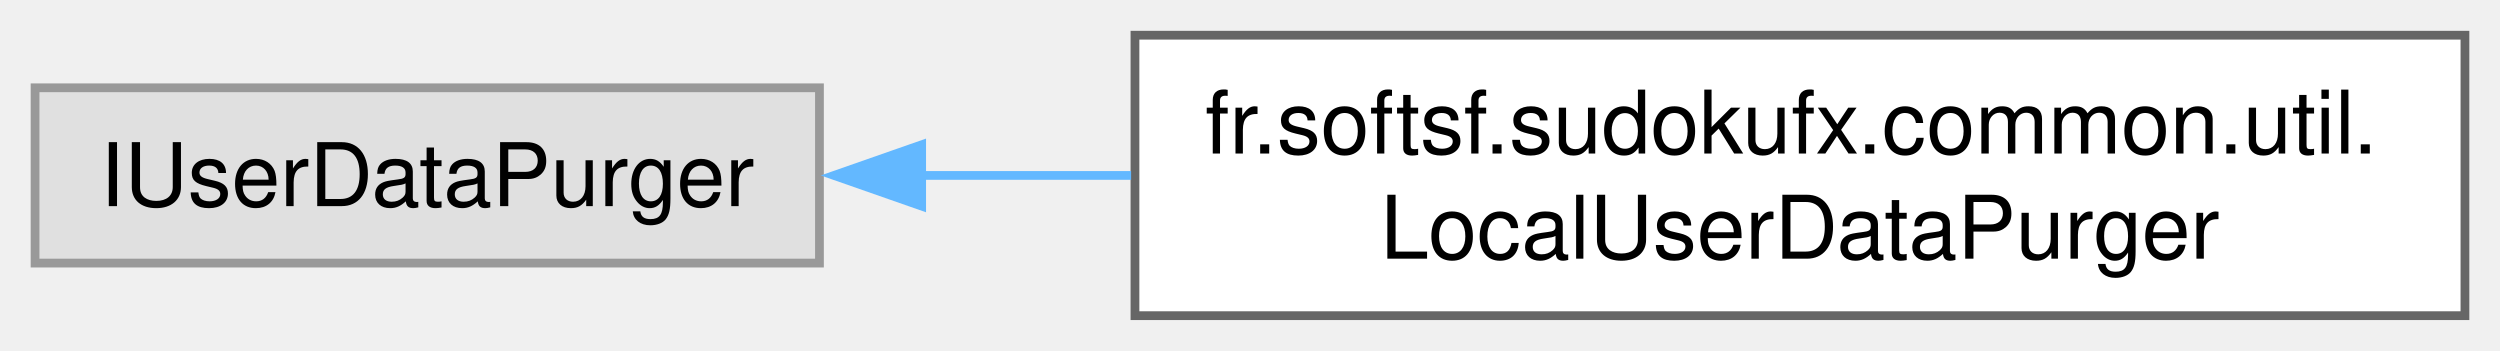
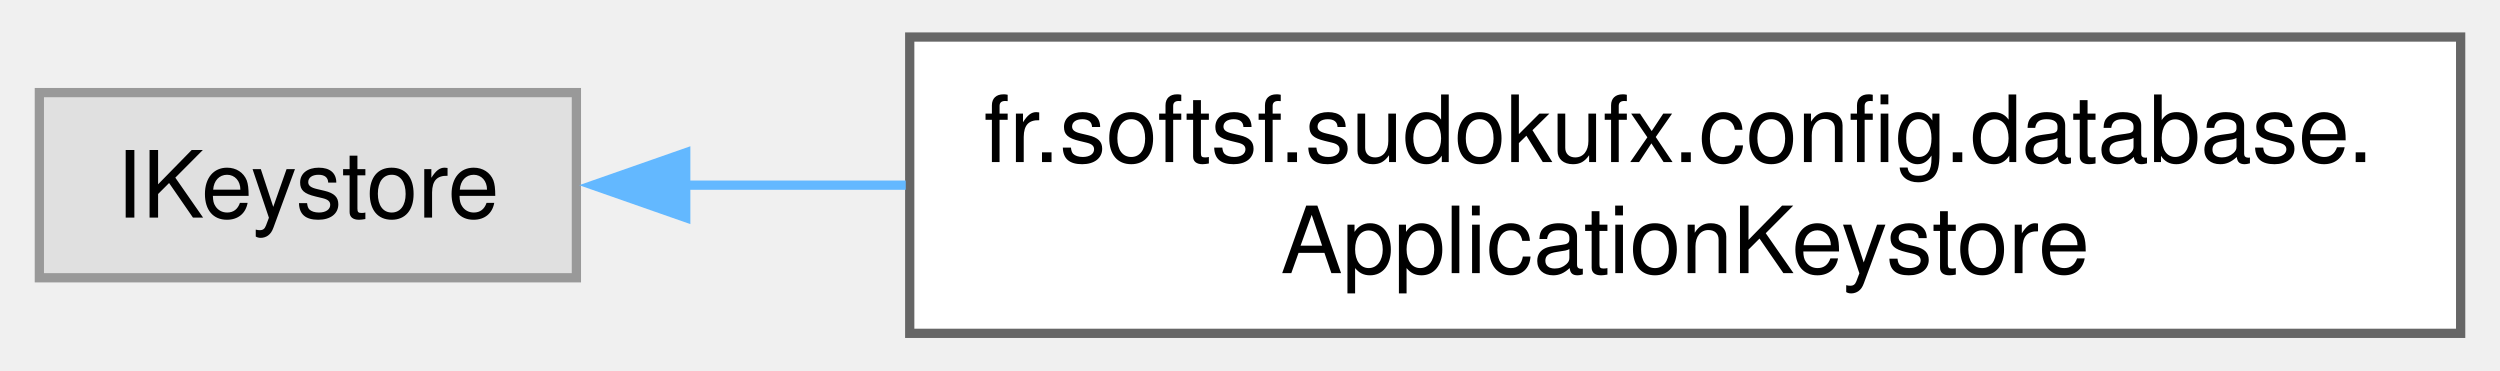
- <svg xmlns="http://www.w3.org/2000/svg" xmlns:xlink="http://www.w3.org/1999/xlink" width="285pt" height="40pt" viewBox="0.00 0.00 285.25 40.00">
+ <svg xmlns="http://www.w3.org/2000/svg" xmlns:xlink="http://www.w3.org/1999/xlink" width="270pt" height="40pt" viewBox="0.00 0.00 269.50 40.00">
  <g id="graph0" class="graph" transform="scale(1 1) rotate(0) translate(4 36)">
    <g id="Node000000" class="node">
      <g id="a_Node000000">
        <a xlink:title=" ">
-           <polygon fill="#e0e0e0" stroke="#999999" points="89.5,-26 0,-26 0,-6 89.5,-6 89.5,-26" />
-           <text text-anchor="middle" x="44.75" y="-12.5" font-family="Helvetica,sans-Serif" font-size="10.00">IUserDataPurger</text>
+           <polygon fill="#e0e0e0" stroke="#999999" points="58,-26 0,-26 0,-6 58,-6 58,-26" />
+           <text text-anchor="middle" x="29" y="-12.5" font-family="Helvetica,sans-Serif" font-size="10.00">IKeystore</text>
        </a>
      </g>
    </g>
    <g id="Node000001" class="node">
      <g id="a_Node000001">
-         <a xlink:href="interfacefr_1_1softsf_1_1sudokufx_1_1common_1_1util_1_1_local_user_data_purger.html" target="_top" xlink:title="Defines file system operations related to the application's data management.">
-           <polygon fill="white" stroke="#666666" points="277.25,-32 125.5,-32 125.5,0 277.25,0 277.25,-32" />
-           <text text-anchor="start" x="133.5" y="-18.5" font-family="Helvetica,sans-Serif" font-size="10.00">fr.softsf.sudokufx.common.util.</text>
-           <text text-anchor="middle" x="201.38" y="-6.5" font-family="Helvetica,sans-Serif" font-size="10.00">LocalUserDataPurger</text>
+         <a xlink:href="classfr_1_1softsf_1_1sudokufx_1_1config_1_1database_1_1_application_keystore.html" target="_top" xlink:title="Manages the application's keystore for secure storage of a symmetric key and database credentials.">
+           <polygon fill="white" stroke="#666666" points="261.5,-32 94,-32 94,0 261.5,0 261.5,-32" />
+           <text text-anchor="start" x="102" y="-18.5" font-family="Helvetica,sans-Serif" font-size="10.00">fr.softsf.sudokufx.config.database.</text>
+           <text text-anchor="middle" x="177.75" y="-6.5" font-family="Helvetica,sans-Serif" font-size="10.00">ApplicationKeystore</text>
        </a>
      </g>
    </g>
    <g id="edge24_Node000000_Node000001" class="edge">
      <g id="a_edge24_Node000000_Node000001">
        <a xlink:title=" ">
-           <path fill="none" stroke="#63b8ff" d="M101.14,-16C108.91,-16 117,-16 125.06,-16" />
-           <polygon fill="#63b8ff" stroke="#63b8ff" points="101.16,-12.5 91.16,-16 101.16,-19.5 101.16,-12.5" />
+           <path fill="none" stroke="#63b8ff" d="M69.57,-16C77.11,-16 85.25,-16 93.57,-16" />
+           <polygon fill="#63b8ff" stroke="#63b8ff" points="69.81,-12.5 59.81,-16 69.81,-19.5 69.81,-12.5" />
        </a>
      </g>
    </g>
  </g>
</svg>
